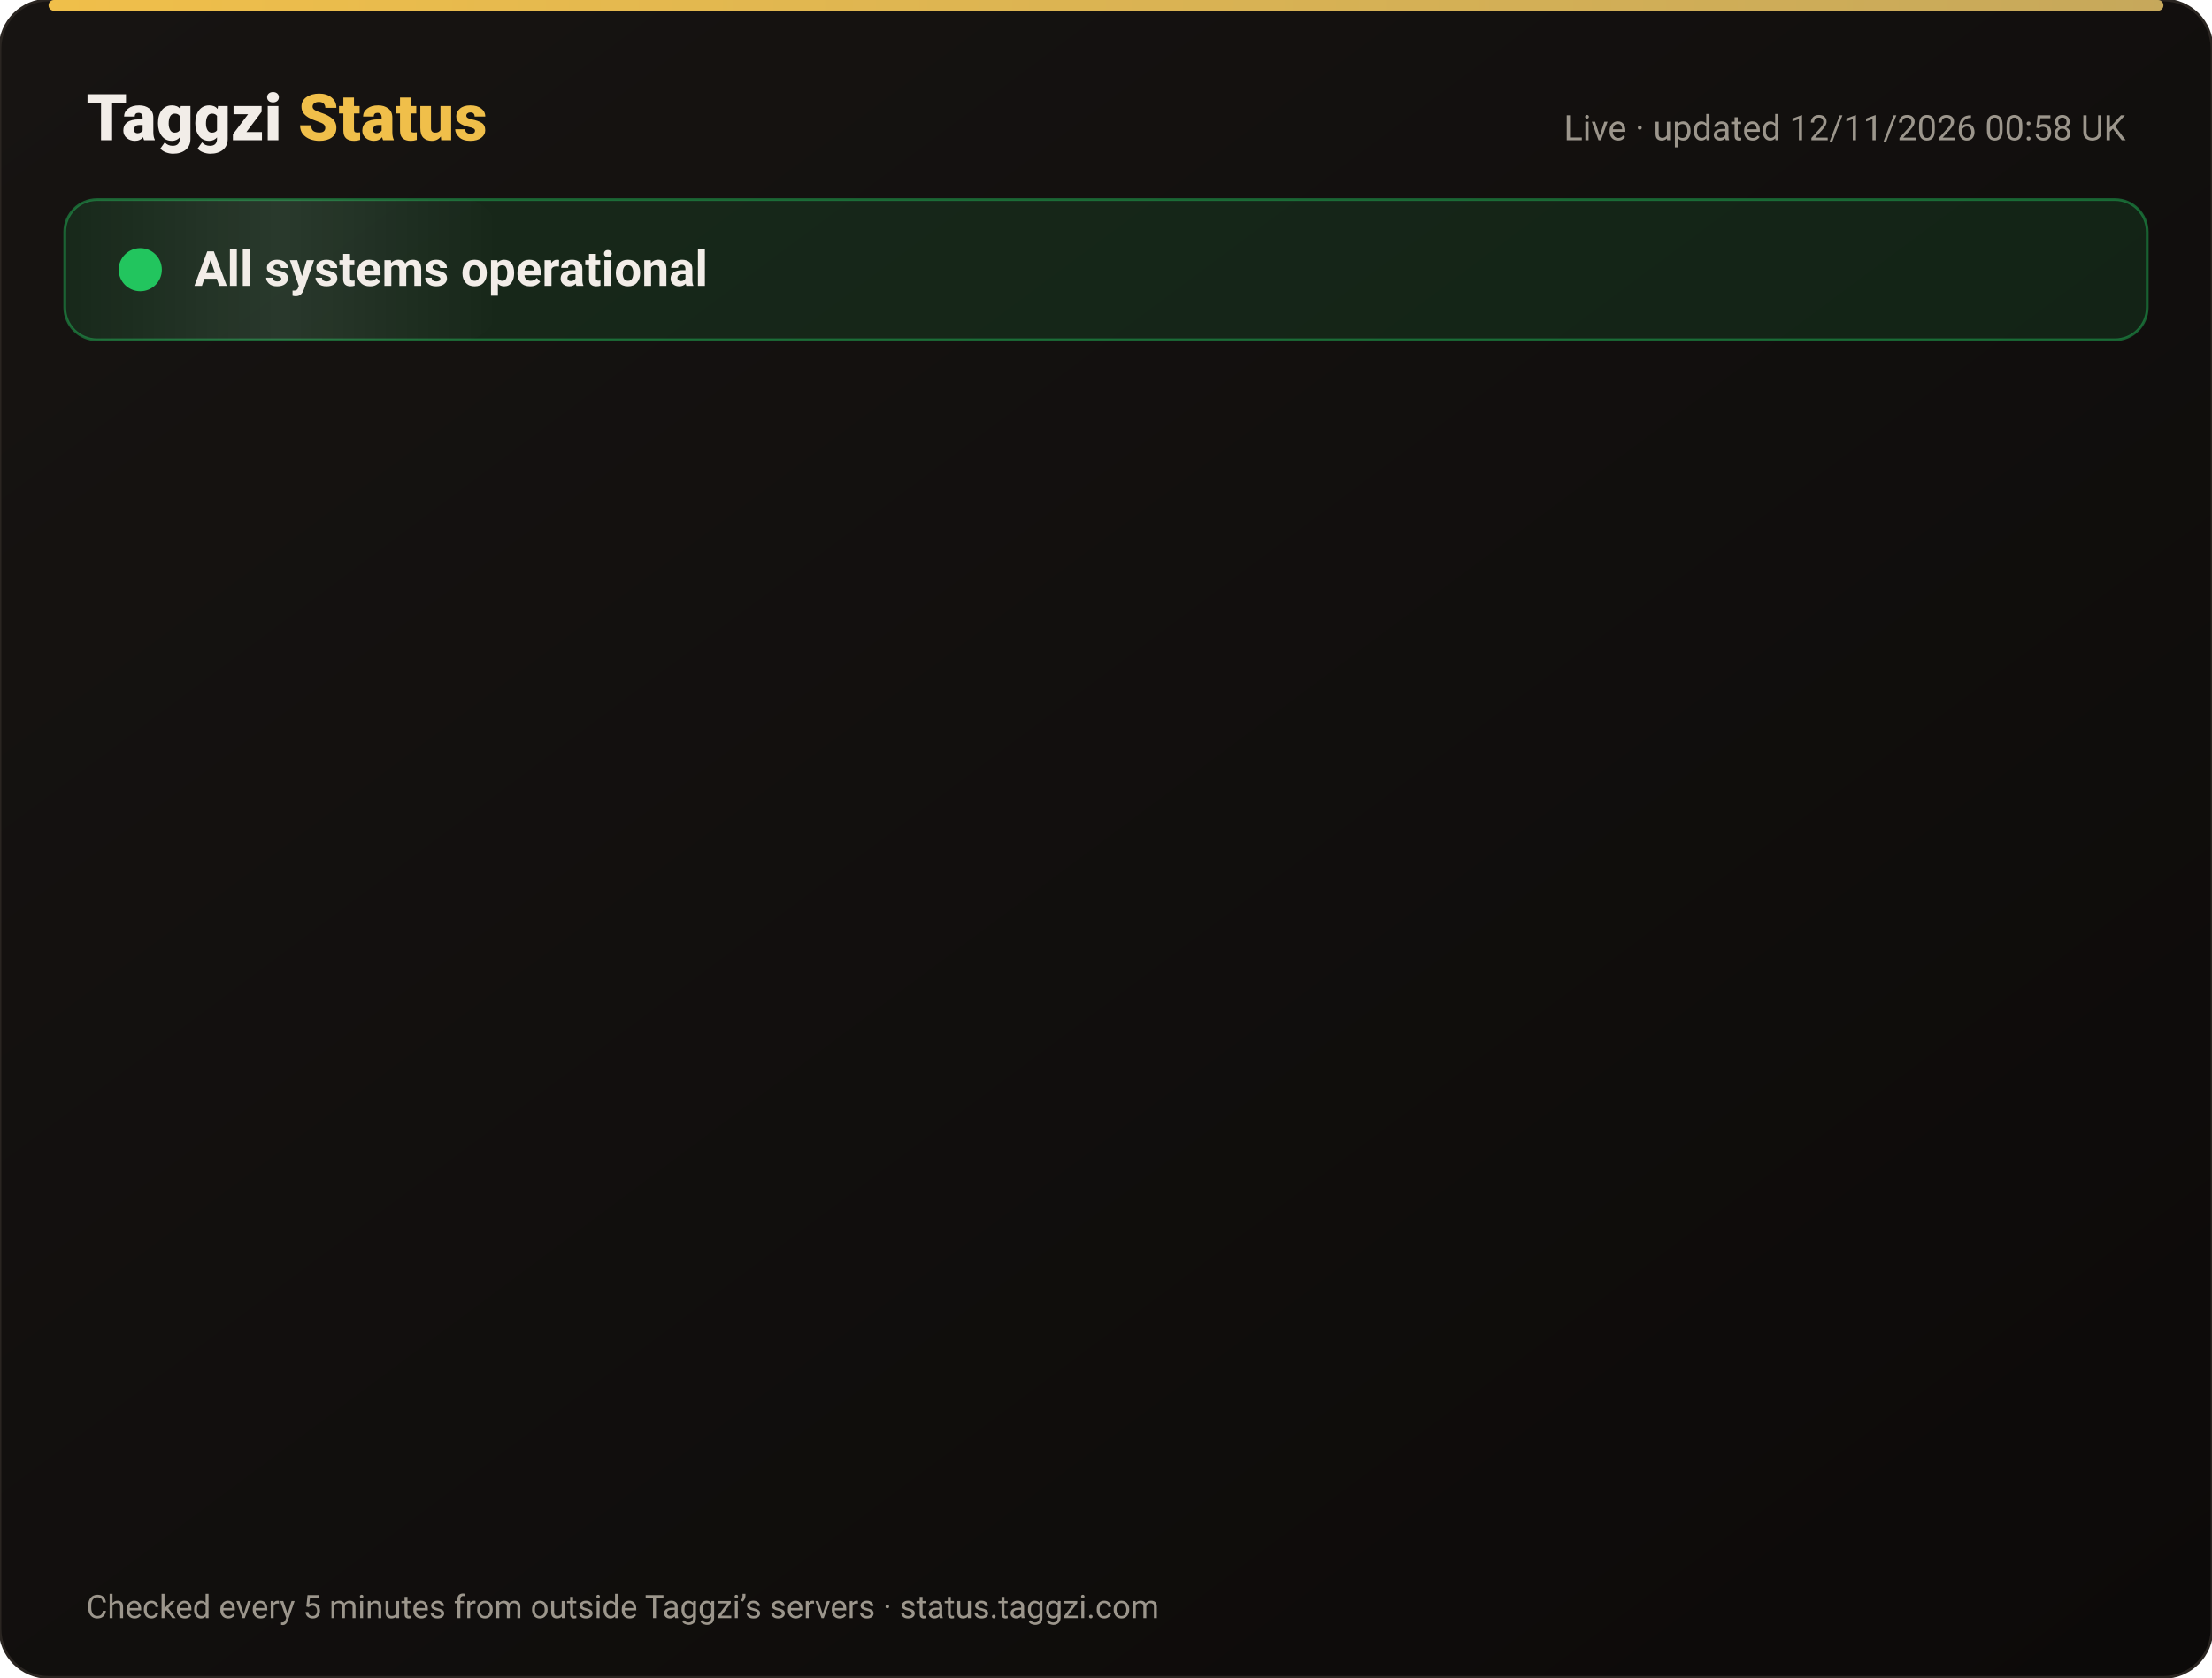
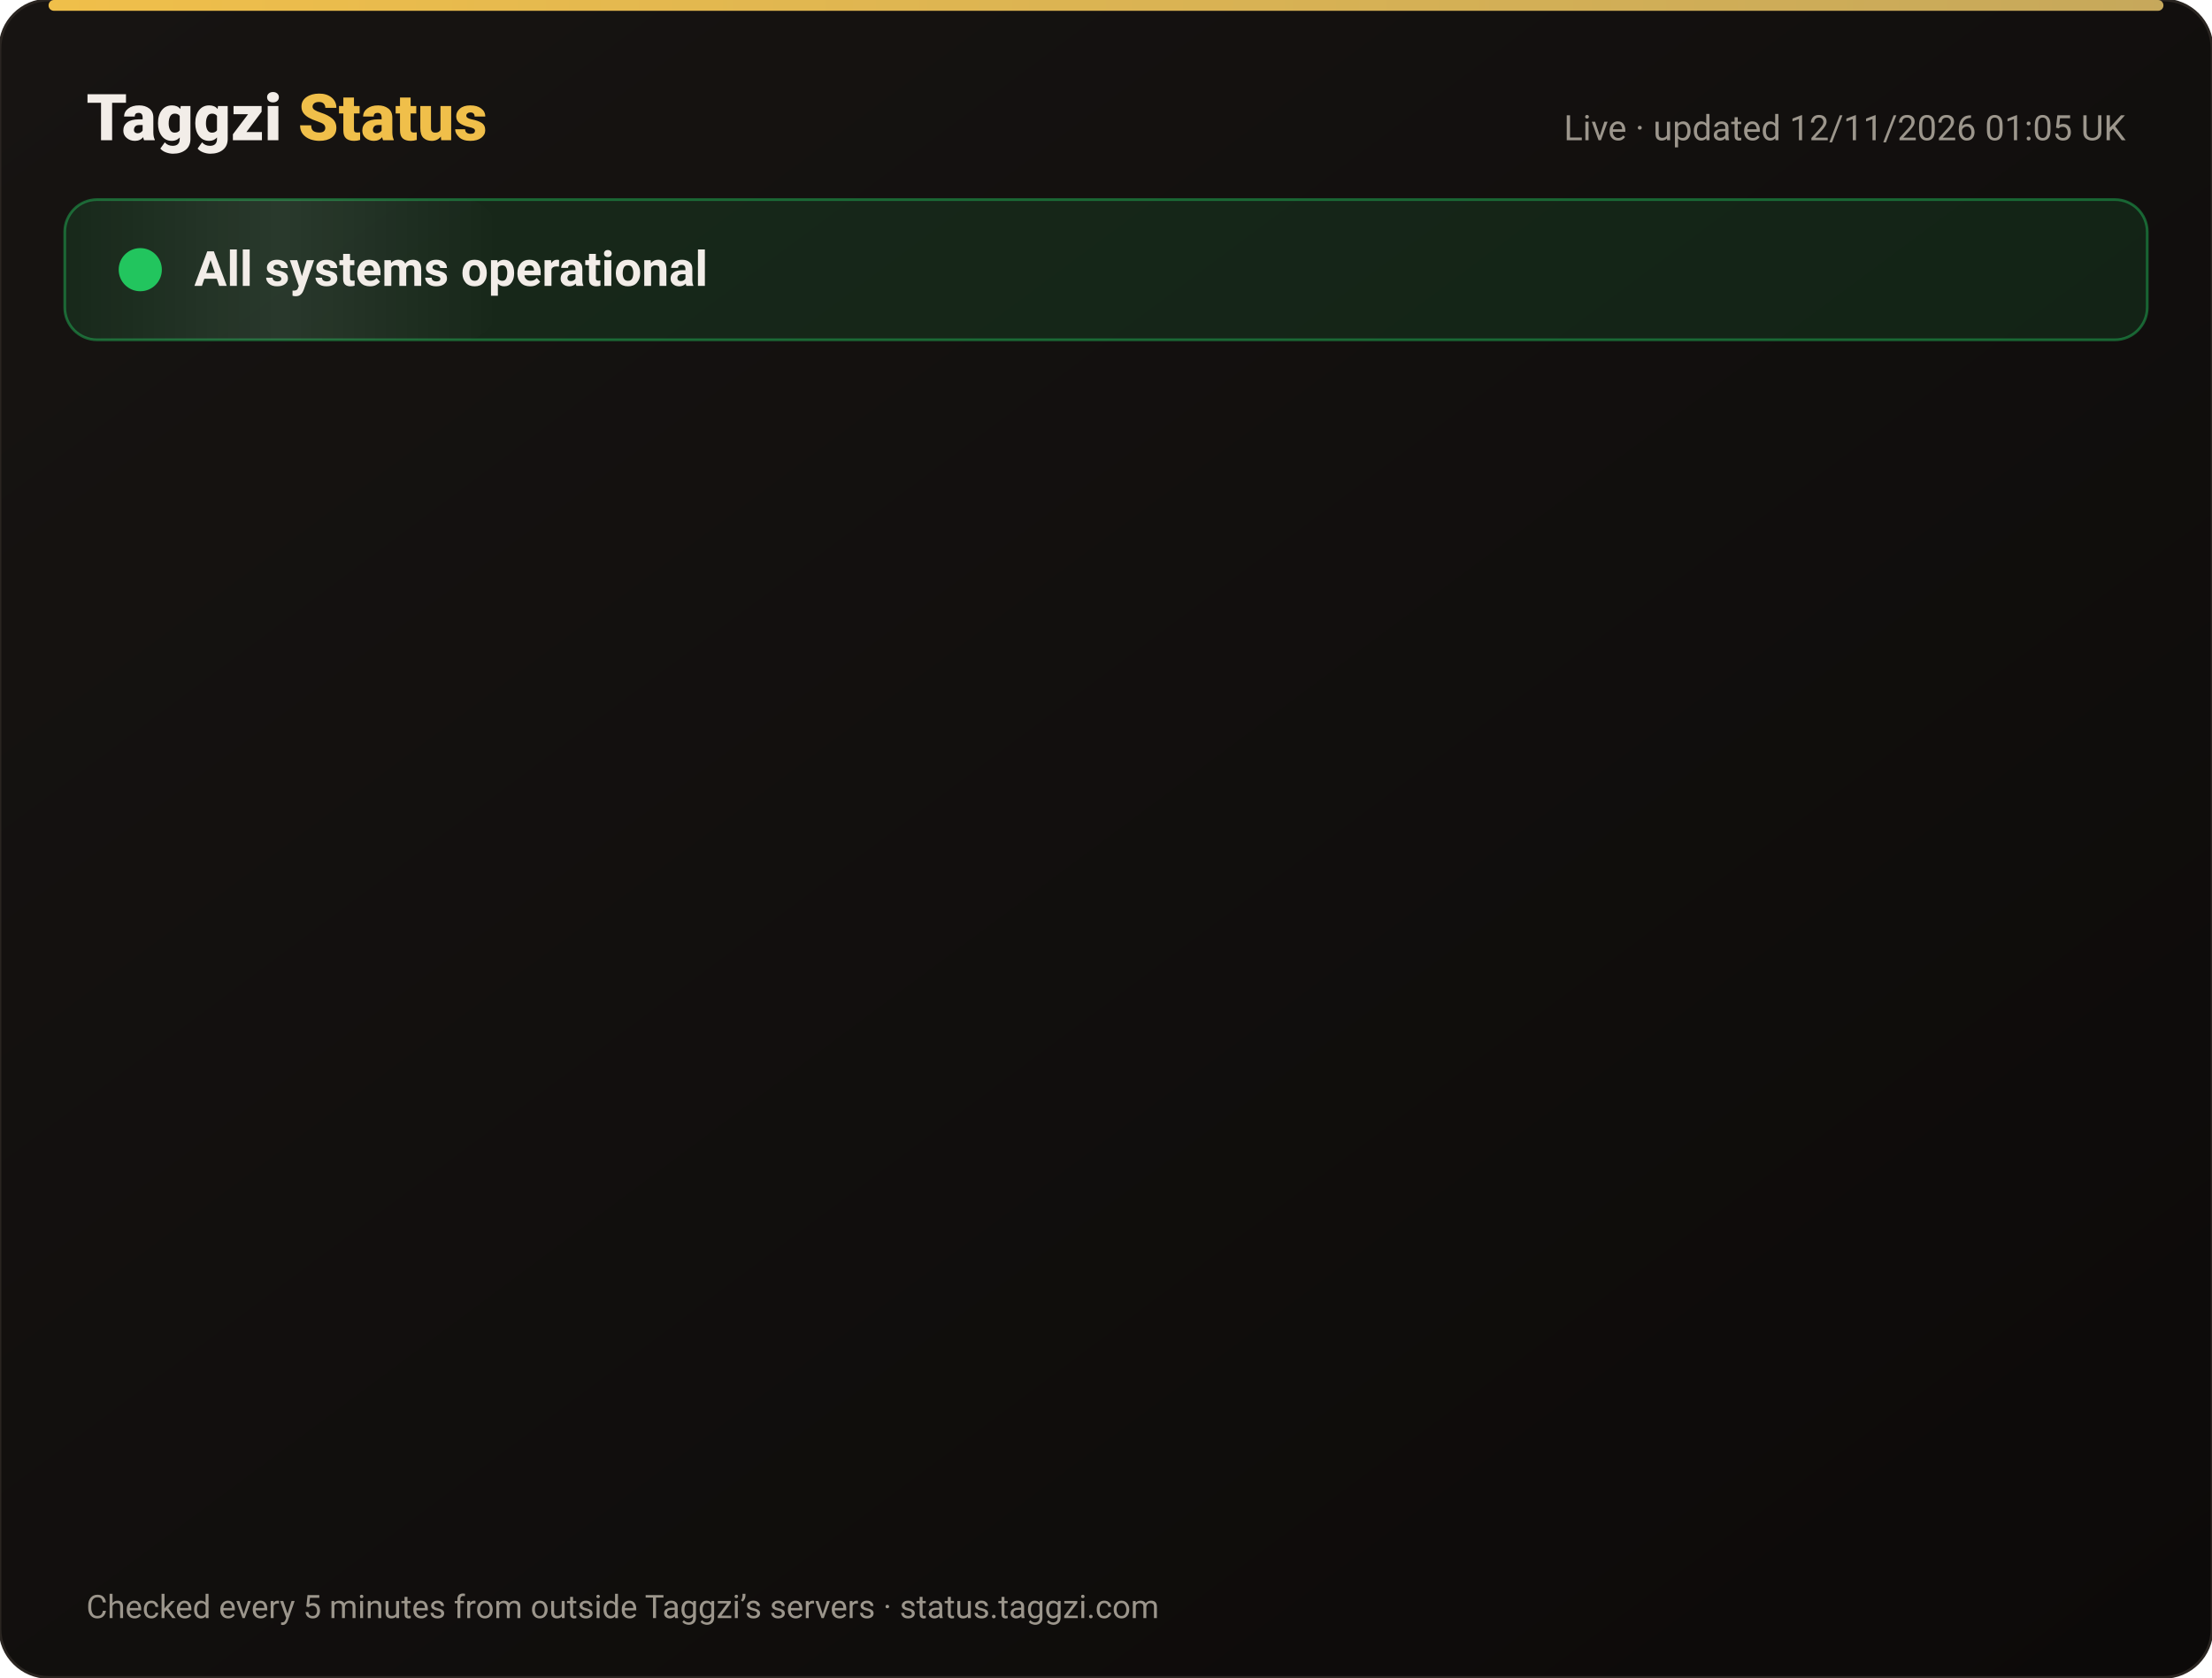
<svg xmlns="http://www.w3.org/2000/svg" width="820" height="622" viewBox="0 0 820 622" font-family="-apple-system,Segoe UI,Roboto,Helvetica,Arial,sans-serif">
  <defs>
    <linearGradient id="bg" x1="0" y1="0" x2="1" y2="1">
      <stop offset="0" stop-color="#171412" />
      <stop offset="1" stop-color="#0C0A09" />
    </linearGradient>
    <linearGradient id="gold" x1="0" x2="1">
      <stop offset="0" stop-color="#F0BF4A" />
      <stop offset="1" stop-color="#c6a85b" />
    </linearGradient>
    <linearGradient id="shine" x1="0" x2="1">
      <stop offset="0" stop-color="#fff" stop-opacity="0" />
      <stop offset=".5" stop-color="#fff" stop-opacity=".08" />
      <stop offset="1" stop-color="#fff" stop-opacity="0" />
    </linearGradient>
  </defs>
  <rect width="820" height="622" rx="18" fill="url(#bg)" stroke="#2a2521" />
  <rect x="18" y="0" width="784" height="4" rx="2" fill="url(#gold)" />
  <text x="32" y="52" font-size="24" font-weight="800" fill="#F2EDE8">Taggzi <tspan fill="#F0BF4A">Status</tspan>
  </text>
-   <text x="788" y="52" font-size="13" fill="#9C968C" text-anchor="end">Live · updated 12/11/2026 00:58 UK</text>
+   <text x="788" y="52" font-size="13" fill="#9C968C" text-anchor="end">Live · updated 12/11/2026 01:05 UK</text>
  <rect x="24" y="74" width="772" height="52" rx="12" fill="#22c55e" fill-opacity=".12" stroke="#22c55e" stroke-opacity=".45" />
  <rect x="24" y="74" width="160" height="52" rx="12" fill="url(#shine)">
    <animate attributeName="x" from="-160" to="820" dur="4s" repeatCount="indefinite" />
  </rect>
  <circle cx="52" cy="100" r="7" fill="#22c55e" />
  <circle cx="52" cy="100" r="7" fill="none" stroke="#22c55e" stroke-width="2">
    <animate attributeName="r" values="7;15;7" dur="2s" repeatCount="indefinite" />
    <animate attributeName="opacity" values=".9;0;.9" dur="2s" repeatCount="indefinite" />
  </circle>
  <text x="72" y="106" font-size="18" font-weight="700" fill="#F2EDE8">All systems operational</text>
  <g opacity="0">
    <animate attributeName="opacity" from="0" to="1" begin="0.00s" dur=".6s" fill="freeze" />
    <line x1="32" y1="188" x2="788" y2="188" stroke="#2a2521" />
    <circle cx="44" cy="166" r="6" fill="#22c55e">
      <animate attributeName="opacity" values="1;.45;1" dur="2.4s" begin="0.00s" repeatCount="indefinite" />
    </circle>
    <text x="62" y="171" font-size="15" font-weight="650" fill="#F2EDE8">Website</text>
    <text x="630" y="171" font-size="13" fill="#9C968C" text-anchor="end">99.97% uptime</text>
    <rect x="648" y="154" width="140" height="24" rx="12" fill="#22c55e" fill-opacity=".14" stroke="#22c55e" stroke-opacity=".5" />
    <text x="718" y="171" font-size="12" font-weight="700" fill="#22c55e" text-anchor="middle">Operational</text>
  </g>
  <g opacity="0">
    <animate attributeName="opacity" from="0" to="1" begin="0.15s" dur=".6s" fill="freeze" />
    <line x1="32" y1="234" x2="788" y2="234" stroke="#2a2521" />
    <circle cx="44" cy="212" r="6" fill="#22c55e">
      <animate attributeName="opacity" values="1;.45;1" dur="2.4s" begin="0.15s" repeatCount="indefinite" />
    </circle>
    <text x="62" y="217" font-size="15" font-weight="650" fill="#F2EDE8">Tag scans</text>
    <text x="630" y="217" font-size="13" fill="#9C968C" text-anchor="end">99.97% uptime</text>
    <rect x="648" y="200" width="140" height="24" rx="12" fill="#22c55e" fill-opacity=".14" stroke="#22c55e" stroke-opacity=".5" />
    <text x="718" y="217" font-size="12" font-weight="700" fill="#22c55e" text-anchor="middle">Operational</text>
  </g>
  <g opacity="0">
    <animate attributeName="opacity" from="0" to="1" begin="0.30s" dur=".6s" fill="freeze" />
    <line x1="32" y1="280" x2="788" y2="280" stroke="#2a2521" />
    <circle cx="44" cy="258" r="6" fill="#22c55e">
      <animate attributeName="opacity" values="1;.45;1" dur="2.4s" begin="0.30s" repeatCount="indefinite" />
    </circle>
    <text x="62" y="263" font-size="15" font-weight="650" fill="#F2EDE8">Manual tag lookup</text>
    <text x="630" y="263" font-size="13" fill="#9C968C" text-anchor="end">99.97% uptime</text>
    <rect x="648" y="246" width="140" height="24" rx="12" fill="#22c55e" fill-opacity=".14" stroke="#22c55e" stroke-opacity=".5" />
    <text x="718" y="263" font-size="12" font-weight="700" fill="#22c55e" text-anchor="middle">Operational</text>
  </g>
  <g opacity="0">
    <animate attributeName="opacity" from="0" to="1" begin="0.45s" dur=".6s" fill="freeze" />
    <line x1="32" y1="326" x2="788" y2="326" stroke="#2a2521" />
    <circle cx="44" cy="304" r="6" fill="#22c55e">
      <animate attributeName="opacity" values="1;.45;1" dur="2.4s" begin="0.45s" repeatCount="indefinite" />
    </circle>
    <text x="62" y="309" font-size="15" font-weight="650" fill="#F2EDE8">App &amp; login</text>
    <text x="630" y="309" font-size="13" fill="#9C968C" text-anchor="end">99.97% uptime</text>
    <rect x="648" y="292" width="140" height="24" rx="12" fill="#22c55e" fill-opacity=".14" stroke="#22c55e" stroke-opacity=".5" />
    <text x="718" y="309" font-size="12" font-weight="700" fill="#22c55e" text-anchor="middle">Operational</text>
  </g>
  <g opacity="0">
    <animate attributeName="opacity" from="0" to="1" begin="0.60s" dur=".6s" fill="freeze" />
    <line x1="32" y1="372" x2="788" y2="372" stroke="#2a2521" />
    <circle cx="44" cy="350" r="6" fill="#22c55e">
      <animate attributeName="opacity" values="1;.45;1" dur="2.4s" begin="0.60s" repeatCount="indefinite" />
    </circle>
    <text x="62" y="355" font-size="15" font-weight="650" fill="#F2EDE8">Community alerts</text>
    <text x="630" y="355" font-size="13" fill="#9C968C" text-anchor="end">99.97% uptime</text>
    <rect x="648" y="338" width="140" height="24" rx="12" fill="#22c55e" fill-opacity=".14" stroke="#22c55e" stroke-opacity=".5" />
    <text x="718" y="355" font-size="12" font-weight="700" fill="#22c55e" text-anchor="middle">Operational</text>
  </g>
  <g opacity="0">
    <animate attributeName="opacity" from="0" to="1" begin="0.75s" dur=".6s" fill="freeze" />
    <line x1="32" y1="418" x2="788" y2="418" stroke="#2a2521" />
    <circle cx="44" cy="396" r="6" fill="#22c55e">
      <animate attributeName="opacity" values="1;.45;1" dur="2.4s" begin="0.75s" repeatCount="indefinite" />
    </circle>
    <text x="62" y="401" font-size="15" font-weight="650" fill="#F2EDE8">Private calling</text>
    <text x="630" y="401" font-size="13" fill="#9C968C" text-anchor="end">99.97% uptime</text>
    <rect x="648" y="384" width="140" height="24" rx="12" fill="#22c55e" fill-opacity=".14" stroke="#22c55e" stroke-opacity=".5" />
    <text x="718" y="401" font-size="12" font-weight="700" fill="#22c55e" text-anchor="middle">Operational</text>
  </g>
  <g opacity="0">
    <animate attributeName="opacity" from="0" to="1" begin="0.90s" dur=".6s" fill="freeze" />
    <line x1="32" y1="464" x2="788" y2="464" stroke="#2a2521" />
    <circle cx="44" cy="442" r="6" fill="#22c55e">
      <animate attributeName="opacity" values="1;.45;1" dur="2.4s" begin="0.90s" repeatCount="indefinite" />
    </circle>
    <text x="62" y="447" font-size="15" font-weight="650" fill="#F2EDE8">Payments</text>
    <text x="630" y="447" font-size="13" fill="#9C968C" text-anchor="end">99.96% uptime</text>
    <rect x="648" y="430" width="140" height="24" rx="12" fill="#22c55e" fill-opacity=".14" stroke="#22c55e" stroke-opacity=".5" />
    <text x="718" y="447" font-size="12" font-weight="700" fill="#22c55e" text-anchor="middle">Operational</text>
  </g>
  <g opacity="0">
    <animate attributeName="opacity" from="0" to="1" begin="1.05s" dur=".6s" fill="freeze" />
    <line x1="32" y1="510" x2="788" y2="510" stroke="#2a2521" />
    <circle cx="44" cy="488" r="6" fill="#22c55e">
      <animate attributeName="opacity" values="1;.45;1" dur="2.4s" begin="1.05s" repeatCount="indefinite" />
    </circle>
    <text x="62" y="493" font-size="15" font-weight="650" fill="#F2EDE8">Email &amp; support</text>
    <text x="630" y="493" font-size="13" fill="#9C968C" text-anchor="end">99.97% uptime</text>
    <rect x="648" y="476" width="140" height="24" rx="12" fill="#22c55e" fill-opacity=".14" stroke="#22c55e" stroke-opacity=".5" />
    <text x="718" y="493" font-size="12" font-weight="700" fill="#22c55e" text-anchor="middle">Operational</text>
  </g>
  <g opacity="0">
    <animate attributeName="opacity" from="0" to="1" begin="1.20s" dur=".6s" fill="freeze" />
    <line x1="32" y1="556" x2="788" y2="556" stroke="#2a2521" />
    <circle cx="44" cy="534" r="6" fill="#22c55e">
      <animate attributeName="opacity" values="1;.45;1" dur="2.4s" begin="1.20s" repeatCount="indefinite" />
    </circle>
    <text x="62" y="539" font-size="15" font-weight="650" fill="#F2EDE8">Secure connection (SSL)</text>
    <text x="630" y="539" font-size="13" fill="#9C968C" text-anchor="end">100.00% uptime</text>
    <rect x="648" y="522" width="140" height="24" rx="12" fill="#22c55e" fill-opacity=".14" stroke="#22c55e" stroke-opacity=".5" />
    <text x="718" y="539" font-size="12" font-weight="700" fill="#22c55e" text-anchor="middle">Operational</text>
  </g>
  <text x="32" y="600" font-size="12" fill="#9C968C">Checked every 5 minutes from outside Taggzi’s servers · status.taggzi.com</text>
</svg>
